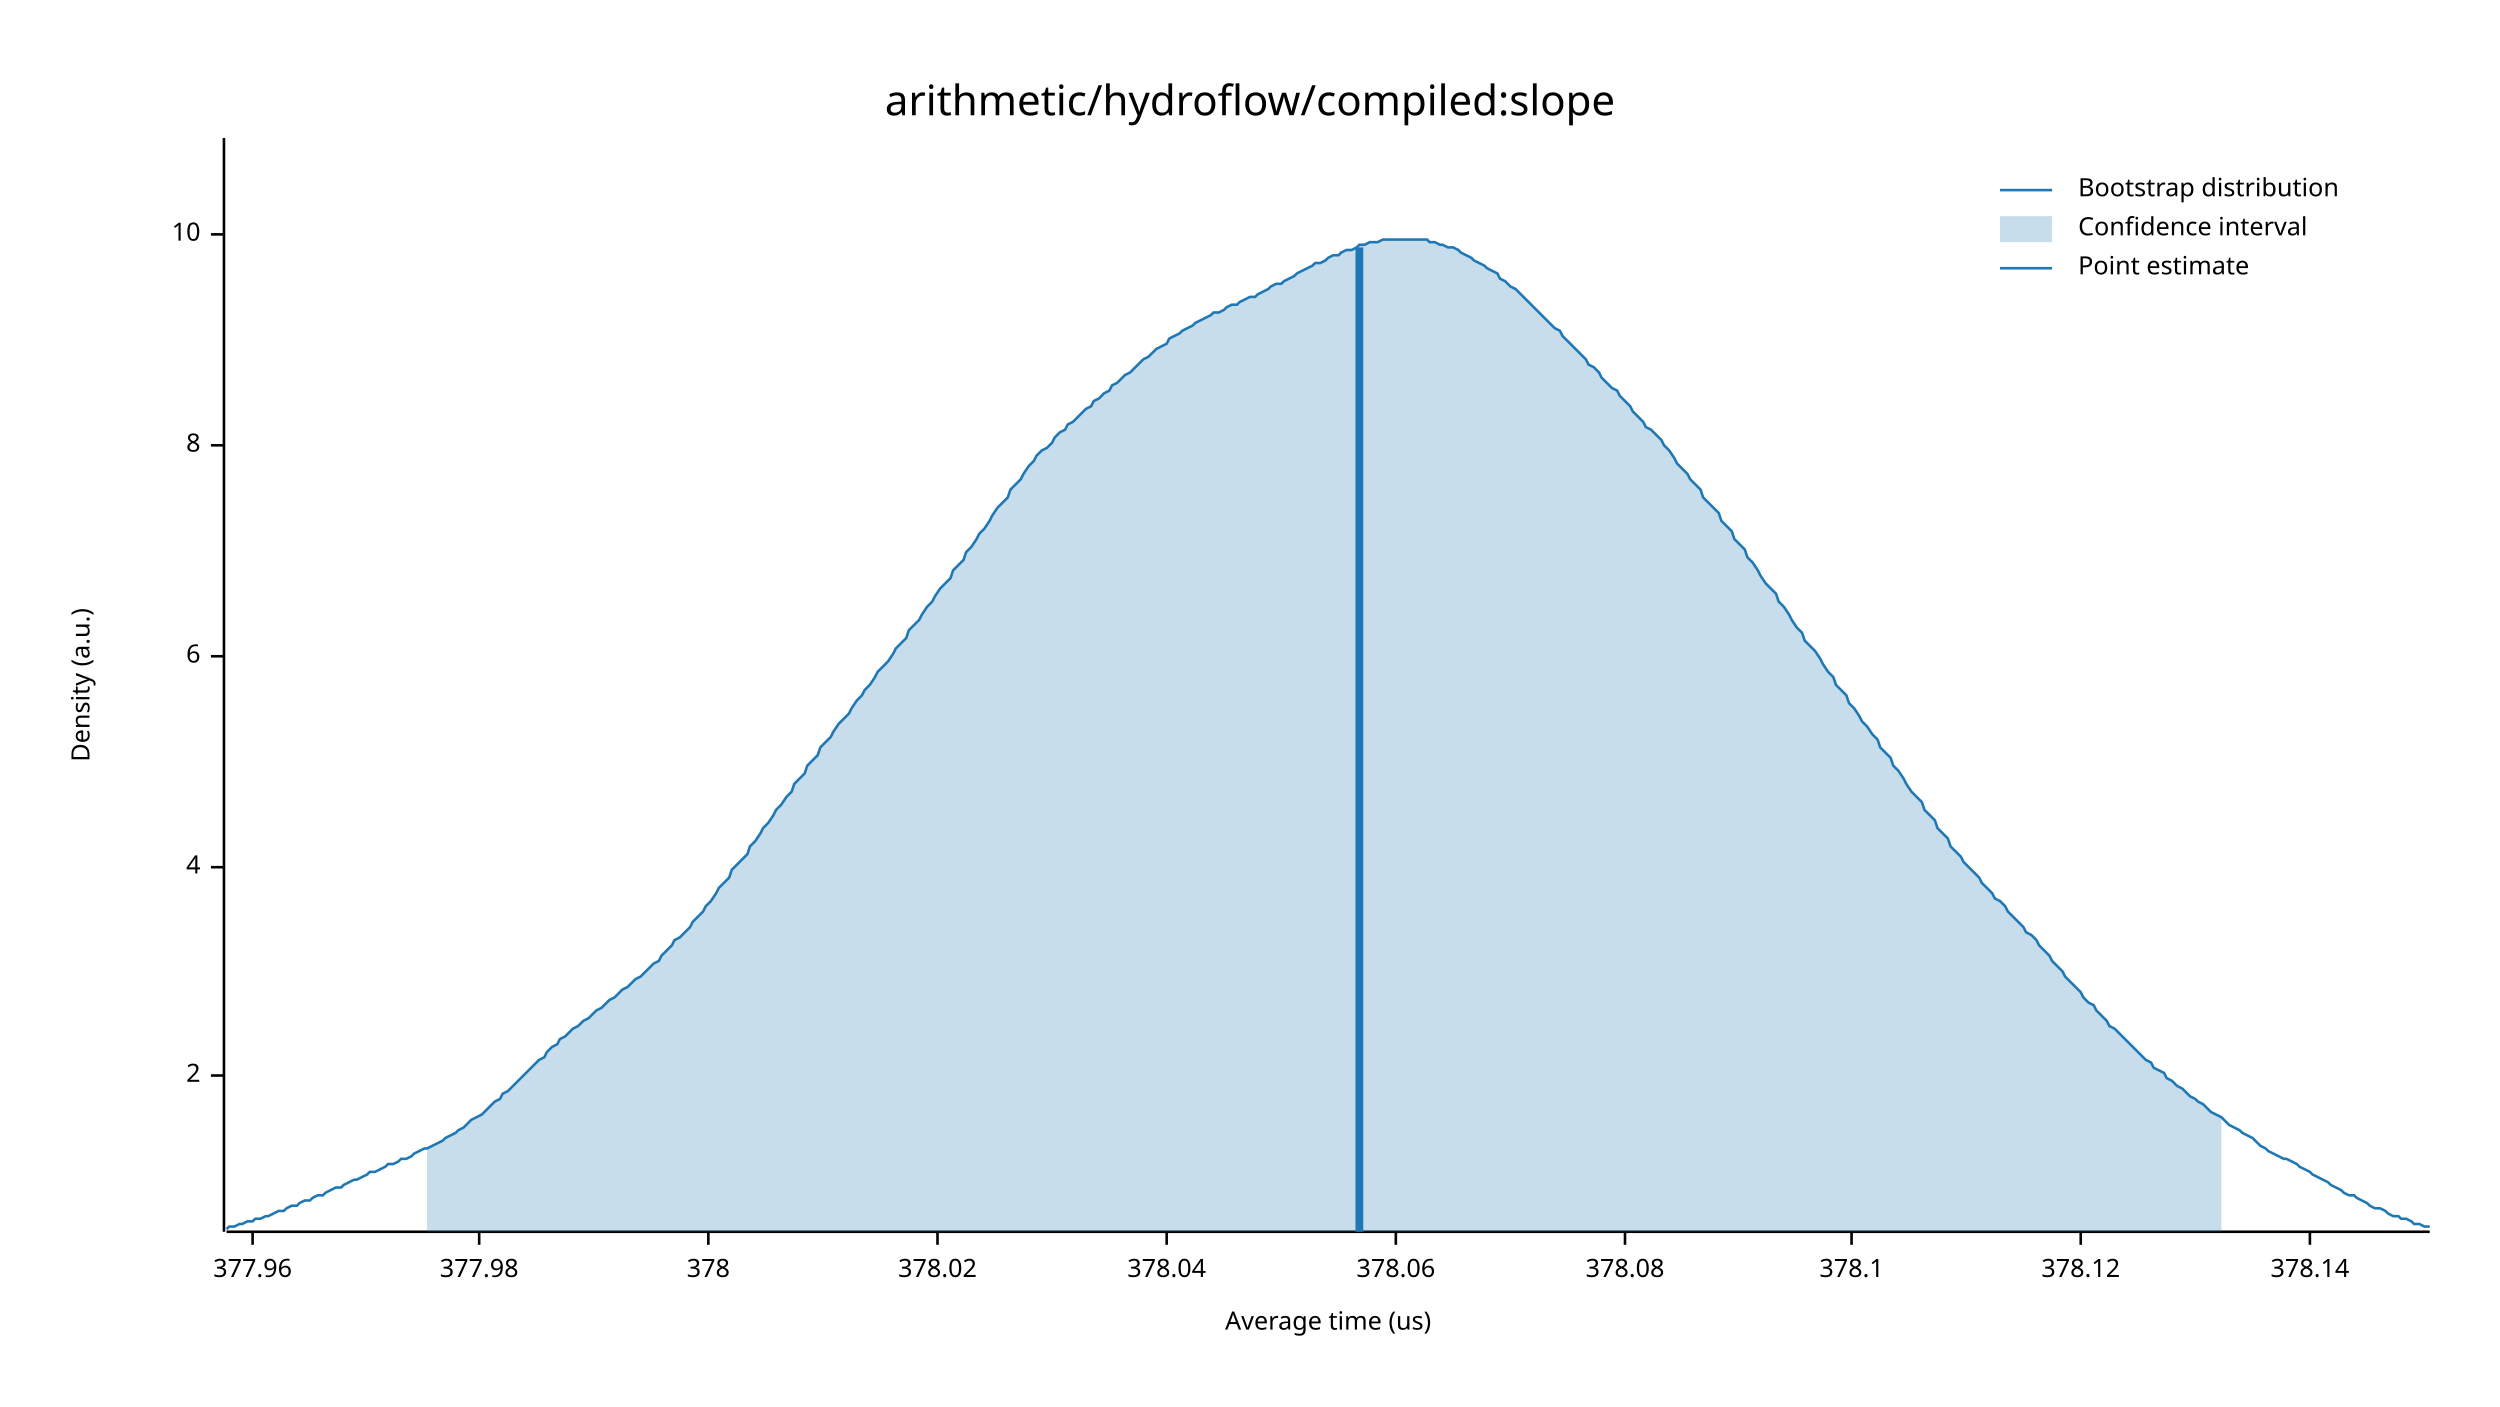
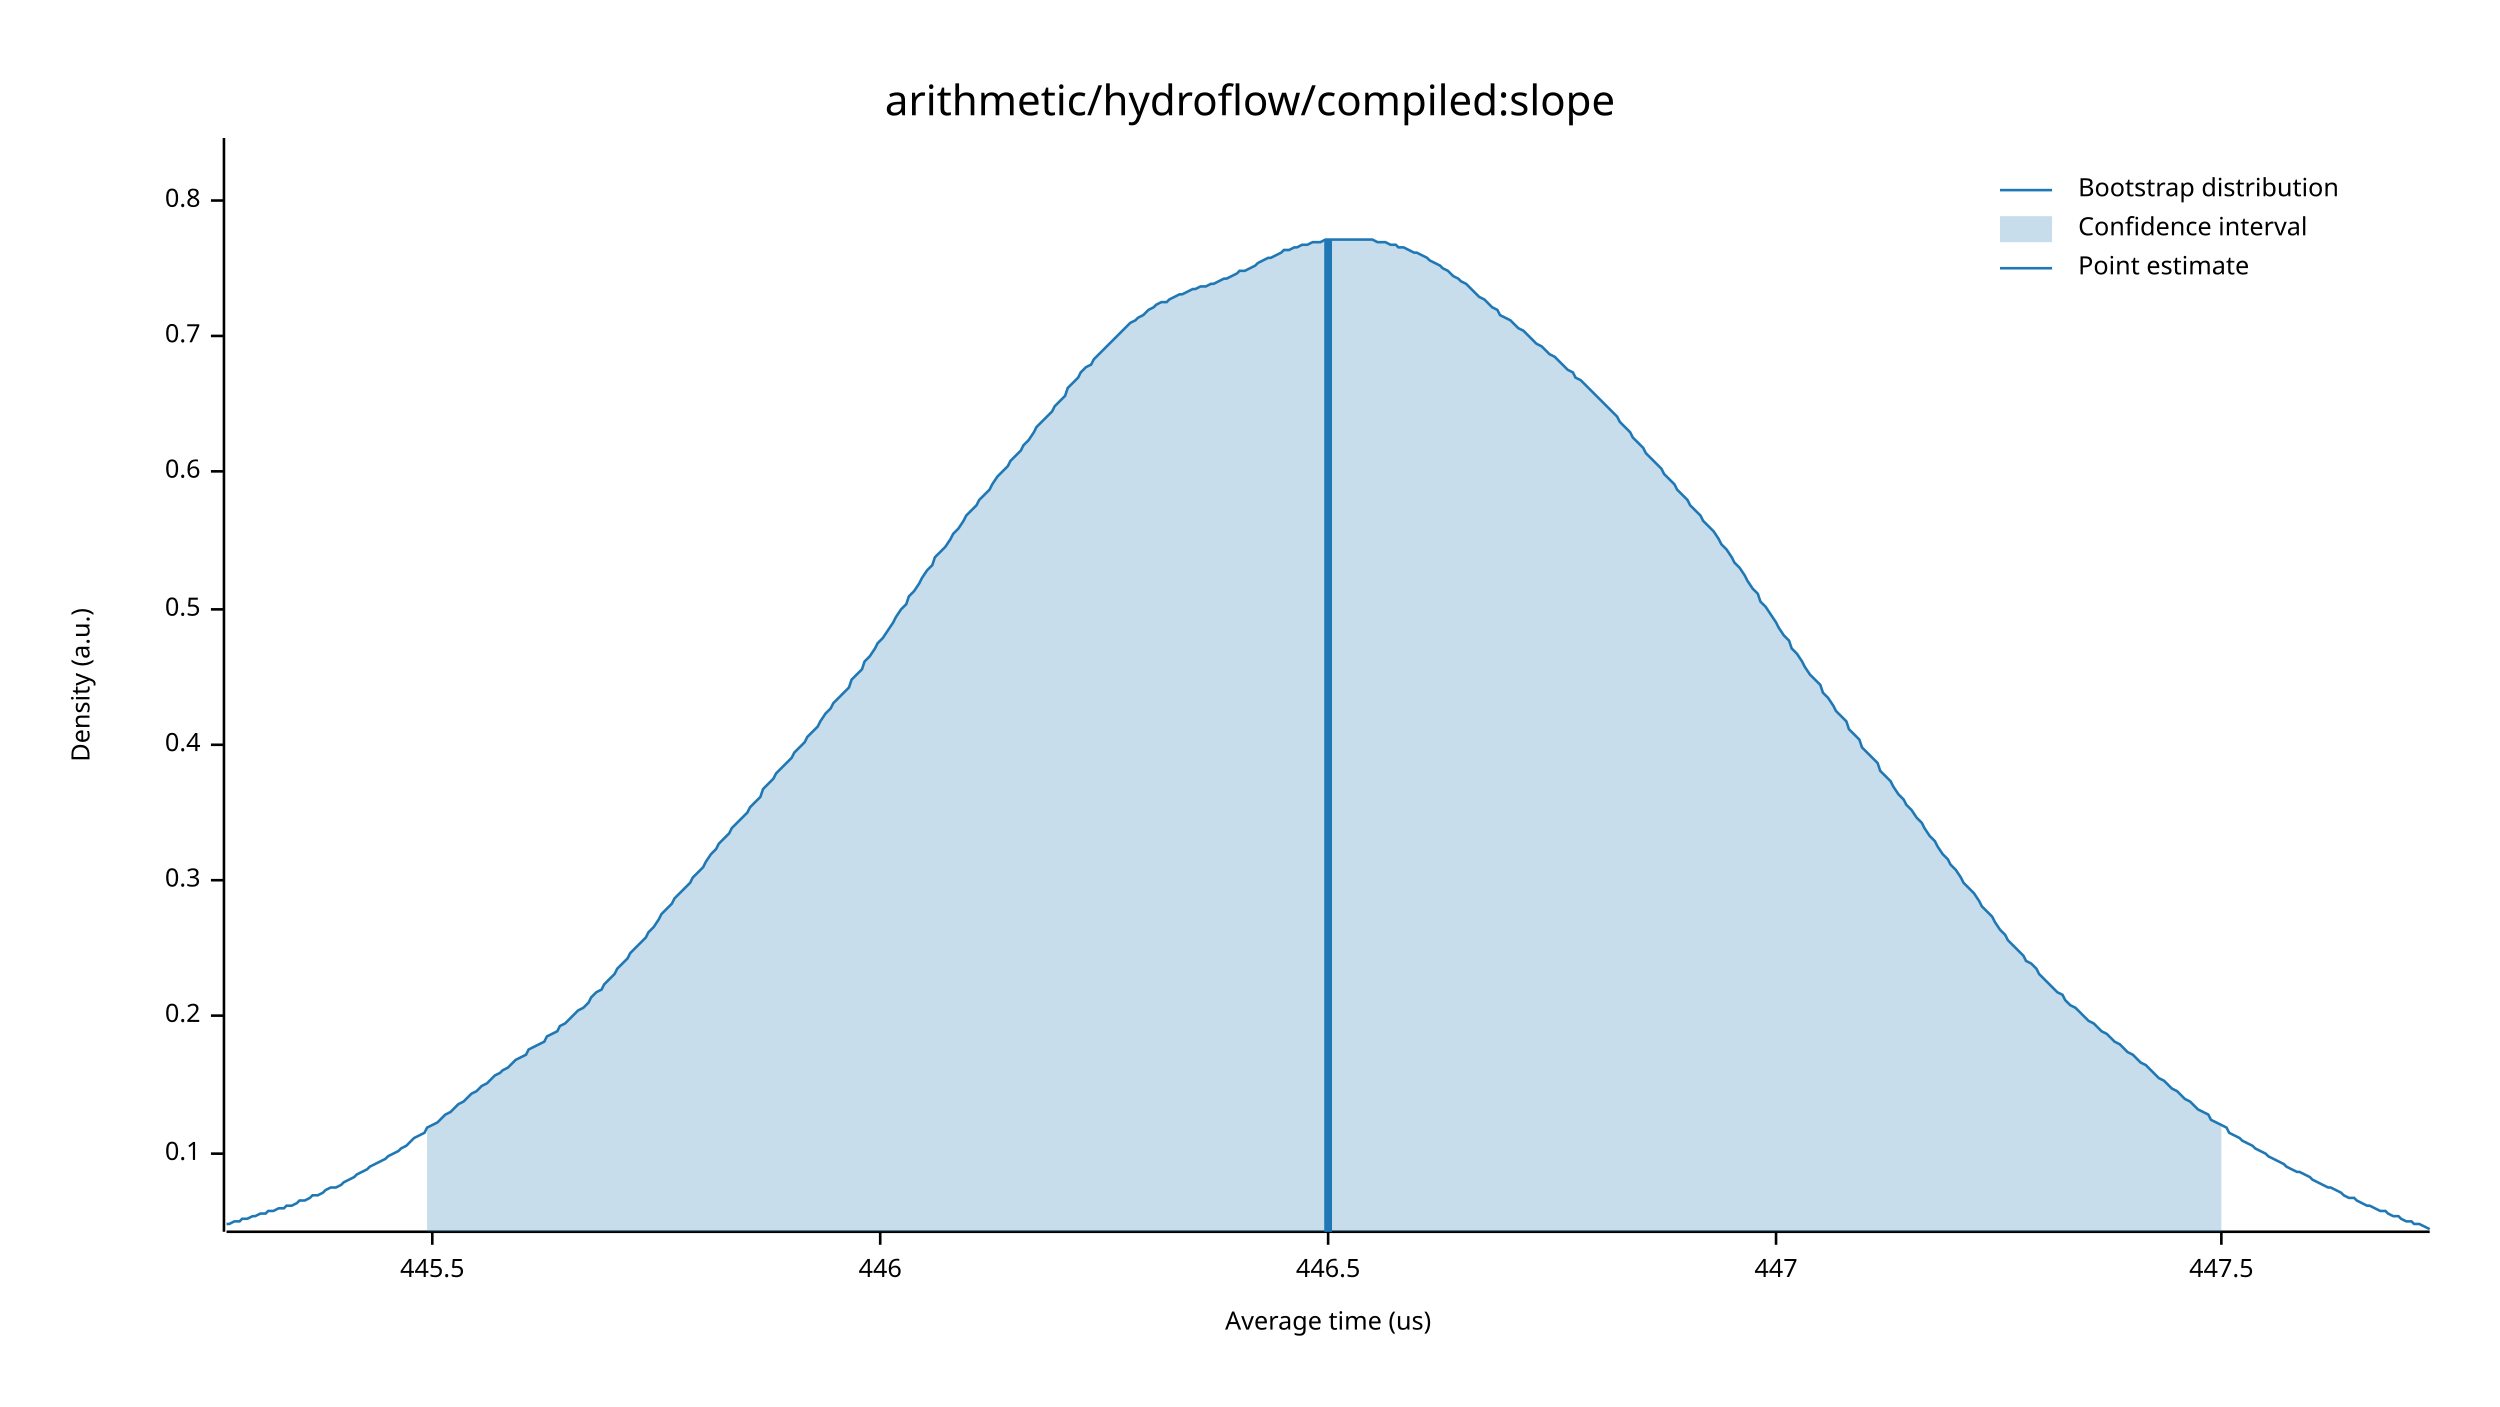
<svg xmlns="http://www.w3.org/2000/svg" width="960" height="540" viewBox="0 0 960 540">
  <text x="480" y="32" dy="0.76em" text-anchor="middle" font-family="sans-serif" font-size="16.129" opacity="1" fill="#000000">
arithmetic/hydroflow/compiled:slope
</text>
  <text x="27" y="263" dy="0.76em" text-anchor="middle" font-family="sans-serif" font-size="9.677" opacity="1" fill="#000000" transform="rotate(270, 27, 263)">
Density (a.u.)
</text>
  <text x="510" y="513" dy="-0.5ex" text-anchor="middle" font-family="sans-serif" font-size="9.677" opacity="1" fill="#000000">
Average time (us)
</text>
  <polyline fill="none" opacity="1" stroke="#000000" stroke-width="1" points="86,53 86,473 " />
-   <text x="77" y="413" dy="0.5ex" text-anchor="end" font-family="sans-serif" font-size="9.677" opacity="1" fill="#000000">
- 2
+   <text x="77" y="443" dy="0.5ex" text-anchor="end" font-family="sans-serif" font-size="9.677" opacity="1" fill="#000000">
+ 0.1
</text>
-   <polyline fill="none" opacity="1" stroke="#000000" stroke-width="1" points="81,413 86,413 " />
-   <text x="77" y="333" dy="0.5ex" text-anchor="end" font-family="sans-serif" font-size="9.677" opacity="1" fill="#000000">
- 4
+   <polyline fill="none" opacity="1" stroke="#000000" stroke-width="1" points="81,443 86,443 " />
+   <text x="77" y="390" dy="0.5ex" text-anchor="end" font-family="sans-serif" font-size="9.677" opacity="1" fill="#000000">
+ 0.2
</text>
-   <polyline fill="none" opacity="1" stroke="#000000" stroke-width="1" points="81,333 86,333 " />
-   <text x="77" y="252" dy="0.5ex" text-anchor="end" font-family="sans-serif" font-size="9.677" opacity="1" fill="#000000">
- 6
+   <polyline fill="none" opacity="1" stroke="#000000" stroke-width="1" points="81,390 86,390 " />
+   <text x="77" y="338" dy="0.5ex" text-anchor="end" font-family="sans-serif" font-size="9.677" opacity="1" fill="#000000">
+ 0.3
</text>
-   <polyline fill="none" opacity="1" stroke="#000000" stroke-width="1" points="81,252 86,252 " />
-   <text x="77" y="171" dy="0.5ex" text-anchor="end" font-family="sans-serif" font-size="9.677" opacity="1" fill="#000000">
- 8
+   <polyline fill="none" opacity="1" stroke="#000000" stroke-width="1" points="81,338 86,338 " />
+   <text x="77" y="286" dy="0.5ex" text-anchor="end" font-family="sans-serif" font-size="9.677" opacity="1" fill="#000000">
+ 0.4
</text>
-   <polyline fill="none" opacity="1" stroke="#000000" stroke-width="1" points="81,171 86,171 " />
-   <text x="77" y="90" dy="0.5ex" text-anchor="end" font-family="sans-serif" font-size="9.677" opacity="1" fill="#000000">
- 10
+   <polyline fill="none" opacity="1" stroke="#000000" stroke-width="1" points="81,286 86,286 " />
+   <text x="77" y="234" dy="0.5ex" text-anchor="end" font-family="sans-serif" font-size="9.677" opacity="1" fill="#000000">
+ 0.5
</text>
-   <polyline fill="none" opacity="1" stroke="#000000" stroke-width="1" points="81,90 86,90 " />
+   <polyline fill="none" opacity="1" stroke="#000000" stroke-width="1" points="81,234 86,234 " />
+   <text x="77" y="181" dy="0.5ex" text-anchor="end" font-family="sans-serif" font-size="9.677" opacity="1" fill="#000000">
+ 0.6
+ </text>
+   <polyline fill="none" opacity="1" stroke="#000000" stroke-width="1" points="81,181 86,181 " />
+   <text x="77" y="129" dy="0.5ex" text-anchor="end" font-family="sans-serif" font-size="9.677" opacity="1" fill="#000000">
+ 0.7
+ </text>
+   <polyline fill="none" opacity="1" stroke="#000000" stroke-width="1" points="81,129 86,129 " />
+   <text x="77" y="77" dy="0.5ex" text-anchor="end" font-family="sans-serif" font-size="9.677" opacity="1" fill="#000000">
+ 0.8
+ </text>
+   <polyline fill="none" opacity="1" stroke="#000000" stroke-width="1" points="81,77 86,77 " />
  <polyline fill="none" opacity="1" stroke="#000000" stroke-width="1" points="87,473 933,473 " />
-   <text x="97" y="483" dy="0.76em" text-anchor="middle" font-family="sans-serif" font-size="9.677" opacity="1" fill="#000000">
- 377.96
+   <text x="166" y="483" dy="0.76em" text-anchor="middle" font-family="sans-serif" font-size="9.677" opacity="1" fill="#000000">
+ 445.5
</text>
-   <polyline fill="none" opacity="1" stroke="#000000" stroke-width="1" points="97,473 97,478 " />
-   <text x="184" y="483" dy="0.76em" text-anchor="middle" font-family="sans-serif" font-size="9.677" opacity="1" fill="#000000">
- 377.98
+   <polyline fill="none" opacity="1" stroke="#000000" stroke-width="1" points="166,473 166,478 " />
+   <text x="338" y="483" dy="0.76em" text-anchor="middle" font-family="sans-serif" font-size="9.677" opacity="1" fill="#000000">
+ 446
</text>
-   <polyline fill="none" opacity="1" stroke="#000000" stroke-width="1" points="184,473 184,478 " />
-   <text x="272" y="483" dy="0.76em" text-anchor="middle" font-family="sans-serif" font-size="9.677" opacity="1" fill="#000000">
- 378
+   <polyline fill="none" opacity="1" stroke="#000000" stroke-width="1" points="338,473 338,478 " />
+   <text x="510" y="483" dy="0.76em" text-anchor="middle" font-family="sans-serif" font-size="9.677" opacity="1" fill="#000000">
+ 446.5
</text>
-   <polyline fill="none" opacity="1" stroke="#000000" stroke-width="1" points="272,473 272,478 " />
-   <text x="360" y="483" dy="0.76em" text-anchor="middle" font-family="sans-serif" font-size="9.677" opacity="1" fill="#000000">
- 378.02
+   <polyline fill="none" opacity="1" stroke="#000000" stroke-width="1" points="510,473 510,478 " />
+   <text x="682" y="483" dy="0.76em" text-anchor="middle" font-family="sans-serif" font-size="9.677" opacity="1" fill="#000000">
+ 447
</text>
-   <polyline fill="none" opacity="1" stroke="#000000" stroke-width="1" points="360,473 360,478 " />
-   <text x="448" y="483" dy="0.76em" text-anchor="middle" font-family="sans-serif" font-size="9.677" opacity="1" fill="#000000">
- 378.04
+   <polyline fill="none" opacity="1" stroke="#000000" stroke-width="1" points="682,473 682,478 " />
+   <text x="853" y="483" dy="0.76em" text-anchor="middle" font-family="sans-serif" font-size="9.677" opacity="1" fill="#000000">
+ 447.5
</text>
-   <polyline fill="none" opacity="1" stroke="#000000" stroke-width="1" points="448,473 448,478 " />
-   <text x="536" y="483" dy="0.76em" text-anchor="middle" font-family="sans-serif" font-size="9.677" opacity="1" fill="#000000">
- 378.06
- </text>
-   <polyline fill="none" opacity="1" stroke="#000000" stroke-width="1" points="536,473 536,478 " />
-   <text x="624" y="483" dy="0.76em" text-anchor="middle" font-family="sans-serif" font-size="9.677" opacity="1" fill="#000000">
- 378.08
- </text>
-   <polyline fill="none" opacity="1" stroke="#000000" stroke-width="1" points="624,473 624,478 " />
-   <text x="711" y="483" dy="0.76em" text-anchor="middle" font-family="sans-serif" font-size="9.677" opacity="1" fill="#000000">
- 378.1
- </text>
-   <polyline fill="none" opacity="1" stroke="#000000" stroke-width="1" points="711,473 711,478 " />
-   <text x="799" y="483" dy="0.76em" text-anchor="middle" font-family="sans-serif" font-size="9.677" opacity="1" fill="#000000">
- 378.12
- </text>
-   <polyline fill="none" opacity="1" stroke="#000000" stroke-width="1" points="799,473 799,478 " />
-   <text x="887" y="483" dy="0.76em" text-anchor="middle" font-family="sans-serif" font-size="9.677" opacity="1" fill="#000000">
- 378.14
- </text>
-   <polyline fill="none" opacity="1" stroke="#000000" stroke-width="1" points="887,473 887,478 " />
-   <polyline fill="none" opacity="1" stroke="#1F78B4" stroke-width="1" points="87,472 88,471 90,471 92,470 93,470 95,469 97,469 98,468 100,468 102,467 103,467 105,466 107,465 109,465 110,464 112,463 114,463 115,462 117,461 119,461 120,460 122,459 124,459 125,458 127,457 129,456 131,456 132,455 134,454 136,453 137,453 139,452 141,451 142,450 144,450 146,449 148,448 149,447 151,447 153,446 154,445 156,445 158,444 159,443 161,442 163,441 164,441 166,440 168,439 170,438 171,437 173,436 175,435 176,434 178,433 180,431 181,430 183,429 185,428 187,426 188,425 190,423 192,422 193,420 195,419 197,417 198,416 200,414 202,412 203,411 205,409 207,407 209,406 210,404 212,402 214,401 215,399 217,398 219,396 220,395 222,394 224,392 226,391 227,390 229,388 231,387 232,386 234,384 236,383 237,382 239,380 241,379 242,378 244,376 246,375 248,373 249,372 251,370 253,369 254,367 256,365 258,363 259,361 261,360 263,358 265,356 266,354 268,352 270,350 271,348 273,346 275,343 276,341 278,339 280,337 281,334 283,332 285,330 287,328 288,325 290,323 292,320 293,318 295,316 297,313 298,311 300,309 302,306 304,304 305,301 307,299 309,297 310,294 312,292 314,290 315,287 317,285 319,283 320,281 322,278 324,276 326,274 327,272 329,269 331,267 332,265 334,263 336,260 337,258 339,256 341,254 343,251 344,249 346,247 348,245 349,242 351,240 353,238 354,236 356,233 358,231 359,229 361,226 363,224 365,222 366,219 368,217 370,215 371,212 373,210 375,207 376,205 378,203 380,200 381,198 383,195 385,193 387,191 388,188 390,186 392,184 393,182 395,179 397,177 398,175 400,173 402,172 404,170 405,168 407,166 409,165 410,163 412,162 414,160 415,159 417,157 419,156 420,154 422,153 424,151 426,150 427,148 429,147 431,145 432,144 434,143 436,141 437,140 439,138 441,137 443,135 444,134 446,133 448,132 449,130 451,129 453,128 454,127 456,126 458,125 459,124 461,123 463,122 465,121 466,120 468,120 470,119 471,118 473,117 475,117 476,116 478,115 480,114 482,114 483,113 485,112 487,111 488,110 490,109 492,109 493,108 495,107 497,106 498,105 500,104 502,103 504,102 505,101 507,101 509,100 510,99 512,98 514,98 515,97 517,96 519,96 521,95 522,94 524,94 526,93 527,93 529,93 531,92 532,92 534,92 536,92 537,92 539,92 541,92 543,92 544,92 546,92 548,92 549,93 551,93 553,94 554,94 556,95 558,95 560,96 561,97 563,98 565,99 566,100 568,101 570,102 571,103 573,104 575,105 576,107 578,108 580,110 582,111 583,112 585,114 587,116 588,117 590,119 592,121 593,122 595,124 597,126 599,127 600,129 602,131 604,133 605,134 607,136 609,138 610,140 612,141 614,143 615,145 617,147 619,149 621,150 622,152 624,154 626,156 627,158 629,160 631,162 632,164 634,165 636,167 638,169 639,171 641,173 643,176 644,178 646,180 648,182 649,184 651,186 653,188 654,191 656,193 658,195 660,197 661,200 663,202 665,204 666,207 668,209 670,211 671,214 673,216 675,219 676,221 678,224 680,226 682,228 683,231 685,233 687,236 688,238 690,241 692,243 693,246 695,248 697,250 699,253 700,255 702,258 704,260 705,263 707,265 709,267 710,270 712,272 714,275 715,277 717,279 719,282 721,284 722,287 724,289 726,291 727,294 729,296 731,299 732,301 734,304 736,306 738,308 739,311 741,313 743,315 744,318 746,320 748,322 749,325 751,327 753,329 754,331 756,333 758,335 760,337 761,339 763,341 765,343 766,345 768,346 770,348 771,350 773,352 775,354 777,356 778,358 780,359 782,361 783,363 785,365 787,367 788,369 790,371 792,373 793,375 795,377 797,379 799,381 800,383 802,385 804,386 805,388 807,390 809,392 810,394 812,395 814,397 816,399 817,400 819,402 821,404 822,405 824,407 826,408 827,410 829,411 831,412 832,414 834,415 836,417 838,418 839,419 841,421 843,422 844,423 846,424 848,426 849,427 851,428 853,429 855,431 856,432 858,433 860,434 861,435 863,436 865,437 866,438 868,440 870,441 871,442 873,443 875,444 877,445 878,445 880,446 882,447 883,448 885,449 887,450 888,451 890,452 892,453 894,454 895,455 897,456 899,457 900,458 902,459 904,459 905,460 907,461 909,462 910,463 912,464 914,464 916,465 917,466 919,467 921,467 922,468 924,468 926,469 927,470 929,470 931,471 933,471 " />
-   <polygon opacity="0.25" fill="#1F78B4" points="164,441 166,440 168,439 170,438 171,437 173,436 175,435 176,434 178,433 180,431 181,430 183,429 185,428 187,426 188,425 190,423 192,422 193,420 195,419 197,417 198,416 200,414 202,412 203,411 205,409 207,407 209,406 210,404 212,402 214,401 215,399 217,398 219,396 220,395 222,394 224,392 226,391 227,390 229,388 231,387 232,386 234,384 236,383 237,382 239,380 241,379 242,378 244,376 246,375 248,373 249,372 251,370 253,369 254,367 256,365 258,363 259,361 261,360 263,358 265,356 266,354 268,352 270,350 271,348 273,346 275,343 276,341 278,339 280,337 281,334 283,332 285,330 287,328 288,325 290,323 292,320 293,318 295,316 297,313 298,311 300,309 302,306 304,304 305,301 307,299 309,297 310,294 312,292 314,290 315,287 317,285 319,283 320,281 322,278 324,276 326,274 327,272 329,269 331,267 332,265 334,263 336,260 337,258 339,256 341,254 343,251 344,249 346,247 348,245 349,242 351,240 353,238 354,236 356,233 358,231 359,229 361,226 363,224 365,222 366,219 368,217 370,215 371,212 373,210 375,207 376,205 378,203 380,200 381,198 383,195 385,193 387,191 388,188 390,186 392,184 393,182 395,179 397,177 398,175 400,173 402,172 404,170 405,168 407,166 409,165 410,163 412,162 414,160 415,159 417,157 419,156 420,154 422,153 424,151 426,150 427,148 429,147 431,145 432,144 434,143 436,141 437,140 439,138 441,137 443,135 444,134 446,133 448,132 449,130 451,129 453,128 454,127 456,126 458,125 459,124 461,123 463,122 465,121 466,120 468,120 470,119 471,118 473,117 475,117 476,116 478,115 480,114 482,114 483,113 485,112 487,111 488,110 490,109 492,109 493,108 495,107 497,106 498,105 500,104 502,103 504,102 505,101 507,101 509,100 510,99 512,98 514,98 515,97 517,96 519,96 521,95 522,94 524,94 526,93 527,93 529,93 531,92 532,92 534,92 536,92 537,92 539,92 541,92 543,92 544,92 546,92 548,92 549,93 551,93 553,94 554,94 556,95 558,95 560,96 561,97 563,98 565,99 566,100 568,101 570,102 571,103 573,104 575,105 576,107 578,108 580,110 582,111 583,112 585,114 587,116 588,117 590,119 592,121 593,122 595,124 597,126 599,127 600,129 602,131 604,133 605,134 607,136 609,138 610,140 612,141 614,143 615,145 617,147 619,149 621,150 622,152 624,154 626,156 627,158 629,160 631,162 632,164 634,165 636,167 638,169 639,171 641,173 643,176 644,178 646,180 648,182 649,184 651,186 653,188 654,191 656,193 658,195 660,197 661,200 663,202 665,204 666,207 668,209 670,211 671,214 673,216 675,219 676,221 678,224 680,226 682,228 683,231 685,233 687,236 688,238 690,241 692,243 693,246 695,248 697,250 699,253 700,255 702,258 704,260 705,263 707,265 709,267 710,270 712,272 714,275 715,277 717,279 719,282 721,284 722,287 724,289 726,291 727,294 729,296 731,299 732,301 734,304 736,306 738,308 739,311 741,313 743,315 744,318 746,320 748,322 749,325 751,327 753,329 754,331 756,333 758,335 760,337 761,339 763,341 765,343 766,345 768,346 770,348 771,350 773,352 775,354 777,356 778,358 780,359 782,361 783,363 785,365 787,367 788,369 790,371 792,373 793,375 795,377 797,379 799,381 800,383 802,385 804,386 805,388 807,390 809,392 810,394 812,395 814,397 816,399 817,400 819,402 821,404 822,405 824,407 826,408 827,410 829,411 831,412 832,414 834,415 836,417 838,418 839,419 841,421 843,422 844,423 846,424 848,426 849,427 851,428 853,429 853,473 164,473 " />
-   <polyline fill="none" opacity="1" stroke="#1F78B4" stroke-width="3" points="522,473 522,95 " />
+   <polyline fill="none" opacity="1" stroke="#000000" stroke-width="1" points="853,473 853,478 " />
+   <polyline fill="none" opacity="1" stroke="#1F78B4" stroke-width="1" points="87,470 88,470 90,469 92,469 93,468 95,468 97,467 98,467 100,466 102,466 103,465 105,465 107,464 109,464 110,463 112,463 114,462 115,461 117,461 119,460 120,459 122,459 124,458 125,457 127,456 129,456 131,455 132,454 134,453 136,452 137,451 139,450 141,449 142,448 144,447 146,446 148,445 149,444 151,443 153,442 154,441 156,440 158,438 159,437 161,436 163,435 164,433 166,432 168,431 170,429 171,428 173,427 175,425 176,424 178,423 180,421 181,420 183,419 185,417 187,416 188,415 190,413 192,412 193,411 195,410 197,408 198,407 200,406 202,405 203,403 205,402 207,401 209,400 210,398 212,397 214,396 215,394 217,393 219,391 220,390 222,388 224,387 226,385 227,383 229,381 231,380 232,378 234,376 236,374 237,372 239,370 241,368 242,366 244,364 246,362 248,360 249,358 251,356 253,353 254,351 256,349 258,347 259,345 261,343 263,341 265,339 266,337 268,335 270,333 271,331 273,328 275,326 276,324 278,322 280,320 281,318 283,316 285,314 287,312 288,310 290,308 292,306 293,303 295,301 297,299 298,297 300,295 302,293 304,291 305,289 307,287 309,285 310,283 312,281 314,279 315,277 317,274 319,272 320,270 322,268 324,266 326,264 327,261 329,259 331,257 332,254 334,252 336,249 337,247 339,245 341,242 343,239 344,237 346,234 348,232 349,229 351,227 353,224 354,222 356,219 358,217 359,214 361,212 363,210 365,207 366,205 368,203 370,200 371,198 373,196 375,194 376,192 378,190 380,188 381,186 383,183 385,181 387,179 388,177 390,175 392,173 393,171 395,169 397,166 398,164 400,162 402,160 404,158 405,156 407,154 409,152 410,149 412,147 414,145 415,143 417,141 419,140 420,138 422,136 424,134 426,132 427,131 429,129 431,127 432,126 434,124 436,123 437,122 439,121 441,119 443,118 444,117 446,116 448,116 449,115 451,114 453,113 454,113 456,112 458,111 459,111 461,110 463,110 465,109 466,109 468,108 470,107 471,107 473,106 475,105 476,104 478,104 480,103 482,102 483,101 485,100 487,99 488,99 490,98 492,97 493,96 495,96 497,95 498,95 500,94 502,94 504,93 505,93 507,93 509,92 510,92 512,92 514,92 515,92 517,92 519,92 521,92 522,92 524,92 526,92 527,92 529,93 531,93 532,93 534,94 536,94 537,95 539,95 541,96 543,97 544,97 546,98 548,99 549,100 551,101 553,102 554,103 556,104 558,106 560,107 561,108 563,109 565,111 566,112 568,114 570,115 571,116 573,118 575,119 576,121 578,122 580,123 582,125 583,126 585,127 587,129 588,130 590,132 592,133 593,134 595,136 597,137 599,139 600,140 602,142 604,143 605,145 607,146 609,148 610,149 612,151 614,153 615,154 617,156 619,158 621,160 622,162 624,164 626,166 627,168 629,170 631,172 632,174 634,176 636,178 638,180 639,182 641,184 643,186 644,188 646,190 648,192 649,194 651,196 653,198 654,200 656,202 658,204 660,207 661,209 663,211 665,214 666,216 668,218 670,221 671,223 673,226 675,228 676,231 678,233 680,236 682,239 683,241 685,244 687,246 688,249 690,251 692,254 693,256 695,259 697,261 699,263 700,266 702,268 704,271 705,273 707,275 709,277 710,280 712,282 714,284 715,287 717,289 719,291 721,293 722,296 724,298 726,300 727,302 729,305 731,307 732,309 734,311 736,314 738,316 739,318 741,321 743,323 744,325 746,328 748,330 749,332 751,334 753,337 754,339 756,341 758,343 760,346 761,348 763,350 765,352 766,354 768,357 770,359 771,361 773,363 775,365 777,367 778,369 780,370 782,372 783,374 785,376 787,378 788,379 790,381 792,382 793,384 795,386 797,387 799,389 800,390 802,392 804,393 805,394 807,396 809,397 810,398 812,400 814,401 816,403 817,404 819,405 821,407 822,408 824,409 826,411 827,412 829,414 831,415 832,416 834,418 836,419 838,421 839,422 841,423 843,425 844,426 846,427 848,428 849,430 851,431 853,432 855,433 856,435 858,436 860,437 861,438 863,439 865,440 866,441 868,442 870,443 871,444 873,445 875,446 877,447 878,448 880,449 882,450 883,450 885,451 887,452 888,453 890,454 892,455 894,456 895,456 897,457 899,458 900,459 902,460 904,460 905,461 907,462 909,463 910,463 912,464 914,465 916,465 917,466 919,467 921,467 922,468 924,469 926,469 927,470 929,470 931,471 933,472 " />
+   <polygon opacity="0.25" fill="#1F78B4" points="164,433 166,432 168,431 170,429 171,428 173,427 175,425 176,424 178,423 180,421 181,420 183,419 185,417 187,416 188,415 190,413 192,412 193,411 195,410 197,408 198,407 200,406 202,405 203,403 205,402 207,401 209,400 210,398 212,397 214,396 215,394 217,393 219,391 220,390 222,388 224,387 226,385 227,383 229,381 231,380 232,378 234,376 236,374 237,372 239,370 241,368 242,366 244,364 246,362 248,360 249,358 251,356 253,353 254,351 256,349 258,347 259,345 261,343 263,341 265,339 266,337 268,335 270,333 271,331 273,328 275,326 276,324 278,322 280,320 281,318 283,316 285,314 287,312 288,310 290,308 292,306 293,303 295,301 297,299 298,297 300,295 302,293 304,291 305,289 307,287 309,285 310,283 312,281 314,279 315,277 317,274 319,272 320,270 322,268 324,266 326,264 327,261 329,259 331,257 332,254 334,252 336,249 337,247 339,245 341,242 343,239 344,237 346,234 348,232 349,229 351,227 353,224 354,222 356,219 358,217 359,214 361,212 363,210 365,207 366,205 368,203 370,200 371,198 373,196 375,194 376,192 378,190 380,188 381,186 383,183 385,181 387,179 388,177 390,175 392,173 393,171 395,169 397,166 398,164 400,162 402,160 404,158 405,156 407,154 409,152 410,149 412,147 414,145 415,143 417,141 419,140 420,138 422,136 424,134 426,132 427,131 429,129 431,127 432,126 434,124 436,123 437,122 439,121 441,119 443,118 444,117 446,116 448,116 449,115 451,114 453,113 454,113 456,112 458,111 459,111 461,110 463,110 465,109 466,109 468,108 470,107 471,107 473,106 475,105 476,104 478,104 480,103 482,102 483,101 485,100 487,99 488,99 490,98 492,97 493,96 495,96 497,95 498,95 500,94 502,94 504,93 505,93 507,93 509,92 510,92 512,92 514,92 515,92 517,92 519,92 521,92 522,92 524,92 526,92 527,92 529,93 531,93 532,93 534,94 536,94 537,95 539,95 541,96 543,97 544,97 546,98 548,99 549,100 551,101 553,102 554,103 556,104 558,106 560,107 561,108 563,109 565,111 566,112 568,114 570,115 571,116 573,118 575,119 576,121 578,122 580,123 582,125 583,126 585,127 587,129 588,130 590,132 592,133 593,134 595,136 597,137 599,139 600,140 602,142 604,143 605,145 607,146 609,148 610,149 612,151 614,153 615,154 617,156 619,158 621,160 622,162 624,164 626,166 627,168 629,170 631,172 632,174 634,176 636,178 638,180 639,182 641,184 643,186 644,188 646,190 648,192 649,194 651,196 653,198 654,200 656,202 658,204 660,207 661,209 663,211 665,214 666,216 668,218 670,221 671,223 673,226 675,228 676,231 678,233 680,236 682,239 683,241 685,244 687,246 688,249 690,251 692,254 693,256 695,259 697,261 699,263 700,266 702,268 704,271 705,273 707,275 709,277 710,280 712,282 714,284 715,287 717,289 719,291 721,293 722,296 724,298 726,300 727,302 729,305 731,307 732,309 734,311 736,314 738,316 739,318 741,321 743,323 744,325 746,328 748,330 749,332 751,334 753,337 754,339 756,341 758,343 760,346 761,348 763,350 765,352 766,354 768,357 770,359 771,361 773,363 775,365 777,367 778,369 780,370 782,372 783,374 785,376 787,378 788,379 790,381 792,382 793,384 795,386 797,387 799,389 800,390 802,392 804,393 805,394 807,396 809,397 810,398 812,400 814,401 816,403 817,404 819,405 821,407 822,408 824,409 826,411 827,412 829,414 831,415 832,416 834,418 836,419 838,421 839,422 841,423 843,425 844,426 846,427 848,428 849,430 851,431 853,432 853,473 164,473 " />
+   <polyline fill="none" opacity="1" stroke="#1F78B4" stroke-width="3" points="510,473 510,92 " />
  <text x="798" y="68" dy="0.76em" text-anchor="start" font-family="sans-serif" font-size="9.677" opacity="1" fill="#000000">
Bootstrap distribution
</text>
  <text x="798" y="83" dy="0.76em" text-anchor="start" font-family="sans-serif" font-size="9.677" opacity="1" fill="#000000">
Confidence interval
</text>
  <text x="798" y="98" dy="0.76em" text-anchor="start" font-family="sans-serif" font-size="9.677" opacity="1" fill="#000000">
Point estimate
</text>
  <polyline fill="none" opacity="1" stroke="#1F78B4" stroke-width="1" points="768,73 788,73 " />
  <rect x="768" y="83" width="20" height="10" opacity="0.25" fill="#1F78B4" stroke="none" />
  <polyline fill="none" opacity="1" stroke="#1F78B4" stroke-width="1" points="768,103 788,103 " />
</svg>
